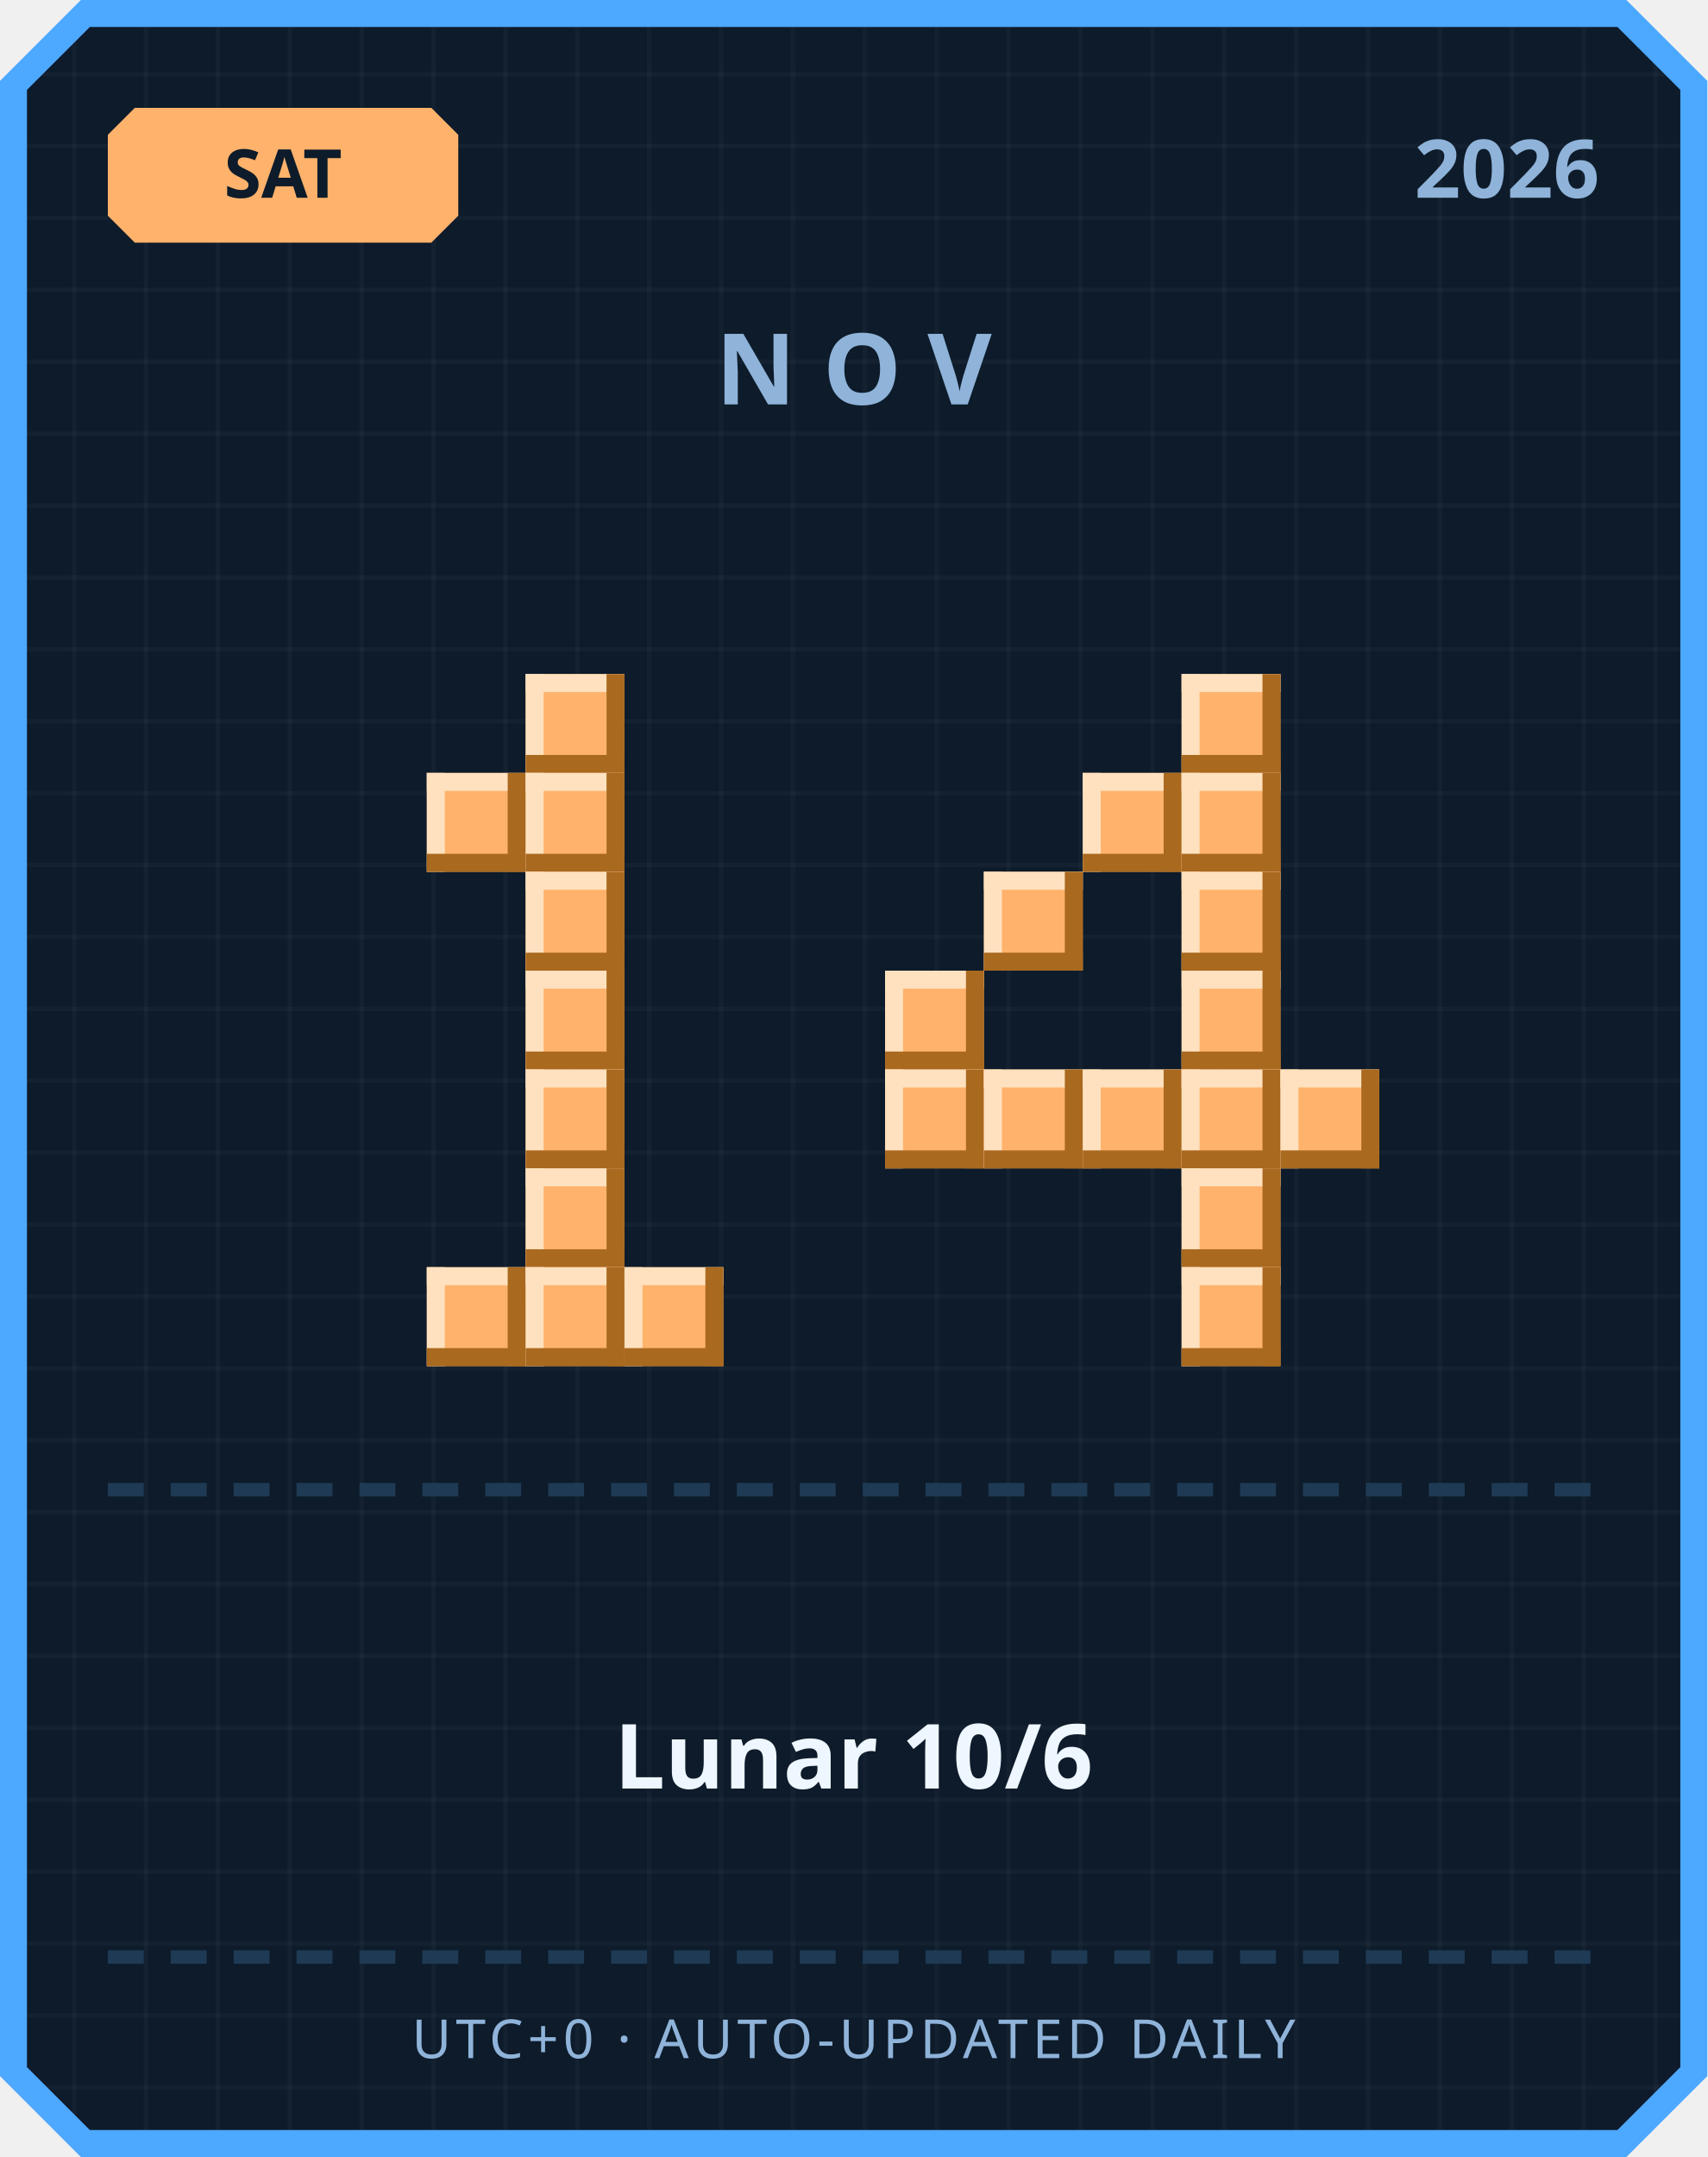
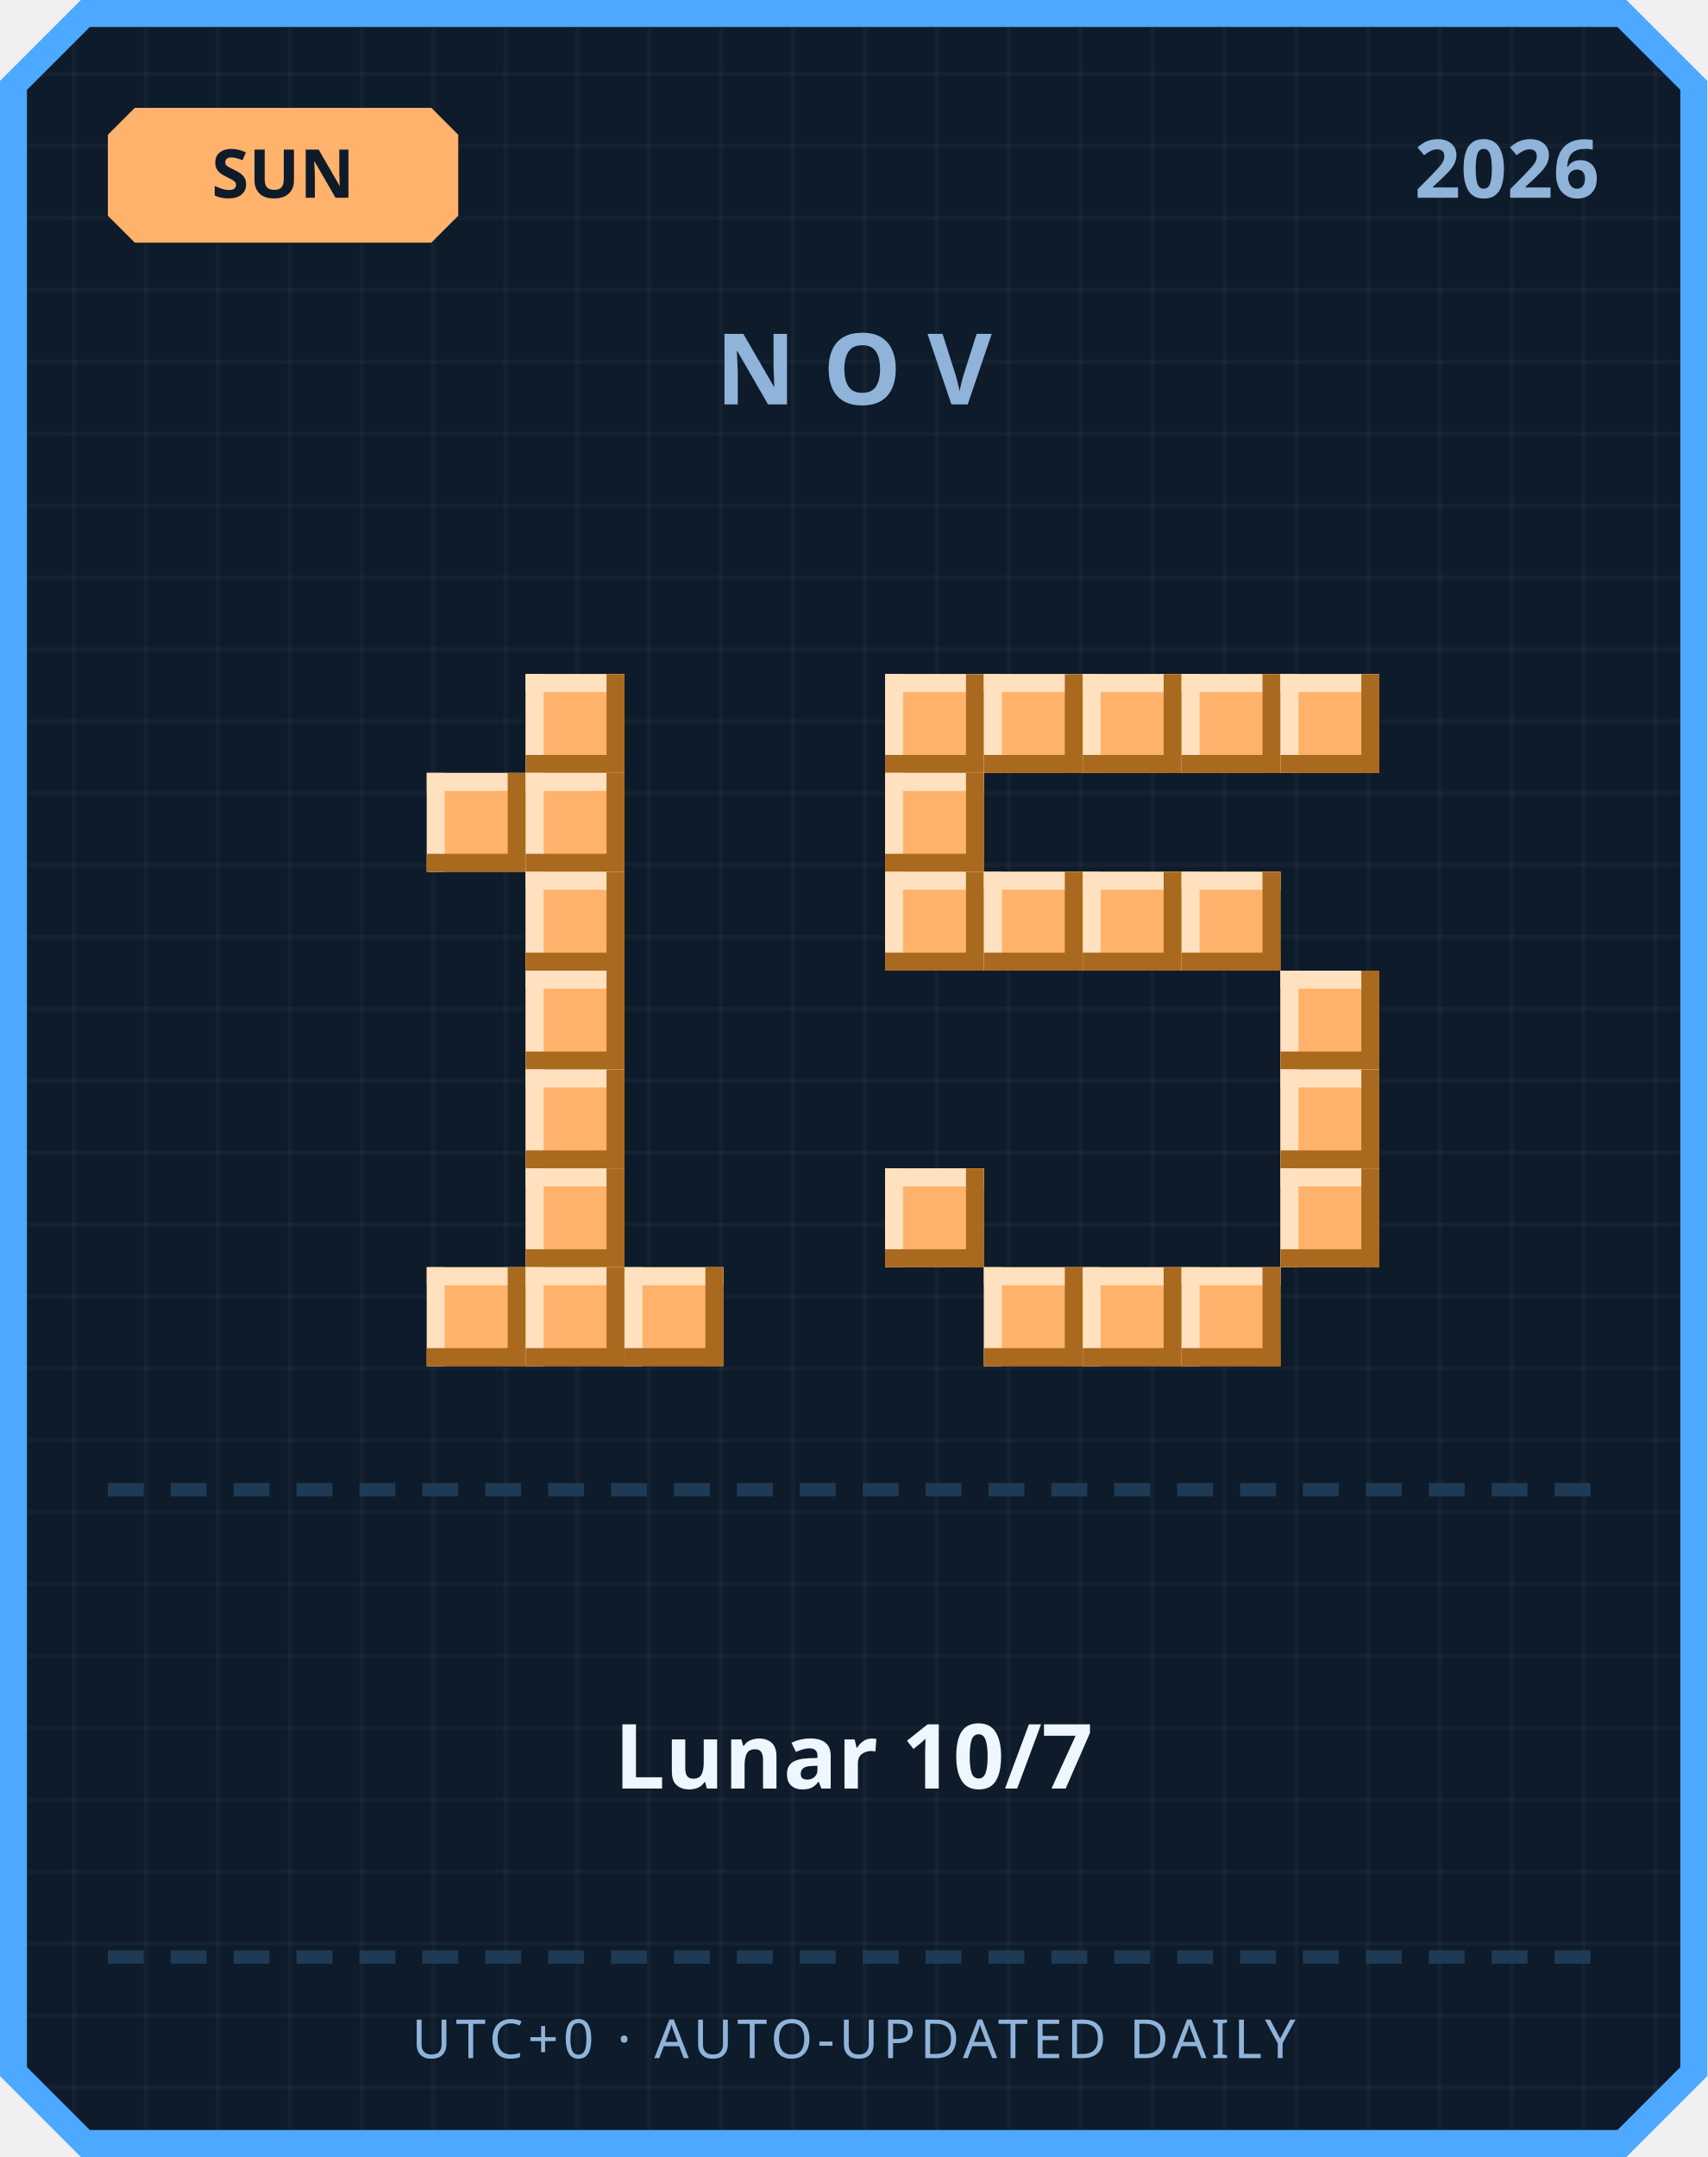
<svg xmlns="http://www.w3.org/2000/svg" width="380" height="480" viewBox="0 0 380 480">
  <defs>
    <pattern id="grid" width="16" height="16" patternUnits="userSpaceOnUse">
      <rect width="16" height="16" fill="#0d1b2a" />
      <rect width="1" height="16" fill="#ffffff" opacity="0.03" />
      <rect width="16" height="1" fill="#ffffff" opacity="0.03" />
    </pattern>
  </defs>
  <path d="M 18,0 L 362,0 L 380,18 L 380,462 L 362,480 L 18,480 L 0,462 L 0,18 Z" fill="#4da8ff" />
  <path d="M 20,6 L 360,6 L 374,20 L 374,460 L 360,474 L 20,474 L 6,460 L 6,20 Z" fill="url(#grid)" />
  <path d="M 30,24 L 96,24 L 102,30 L 102,48 L 96,54 L 30,54 L 24,48 L 24,30 Z" fill="#ffb26b" />
-   <text x="63" y="44" text-anchor="middle" font-family="'Segoe UI', sans-serif" font-size="15" font-weight="700" fill="#0d1b2a">SAT</text>
+   <text x="63" y="44" text-anchor="middle" font-family="'Segoe UI', sans-serif" font-size="15" font-weight="700" fill="#0d1b2a">SUN</text>
  <text x="356" y="44" text-anchor="end" font-family="'Segoe UI', sans-serif" font-size="18" font-weight="700" fill="#8fb3d9">2026</text>
  <text x="190" y="90" text-anchor="middle" font-family="'Segoe UI', sans-serif" font-size="22" font-weight="700" letter-spacing="6" fill="#8fb3d9">NOV</text>
  <rect x="117" y="150" width="22" height="22" fill="#ffb26b" />
  <rect x="117" y="150" width="22" height="4" fill="#ffe1bf" />
  <rect x="117" y="150" width="4" height="22" fill="#ffe1bf" />
  <rect x="117" y="168" width="22" height="4" fill="#a9691f" />
  <rect x="135" y="150" width="4" height="22" fill="#a9691f" />
  <rect x="95" y="172" width="22" height="22" fill="#ffb26b" />
  <rect x="95" y="172" width="22" height="4" fill="#ffe1bf" />
  <rect x="95" y="172" width="4" height="22" fill="#ffe1bf" />
  <rect x="95" y="190" width="22" height="4" fill="#a9691f" />
  <rect x="113" y="172" width="4" height="22" fill="#a9691f" />
  <rect x="117" y="172" width="22" height="22" fill="#ffb26b" />
  <rect x="117" y="172" width="22" height="4" fill="#ffe1bf" />
  <rect x="117" y="172" width="4" height="22" fill="#ffe1bf" />
  <rect x="117" y="190" width="22" height="4" fill="#a9691f" />
  <rect x="135" y="172" width="4" height="22" fill="#a9691f" />
  <rect x="117" y="194" width="22" height="22" fill="#ffb26b" />
  <rect x="117" y="194" width="22" height="4" fill="#ffe1bf" />
  <rect x="117" y="194" width="4" height="22" fill="#ffe1bf" />
  <rect x="117" y="212" width="22" height="4" fill="#a9691f" />
  <rect x="135" y="194" width="4" height="22" fill="#a9691f" />
  <rect x="117" y="216" width="22" height="22" fill="#ffb26b" />
  <rect x="117" y="216" width="22" height="4" fill="#ffe1bf" />
  <rect x="117" y="216" width="4" height="22" fill="#ffe1bf" />
  <rect x="117" y="234" width="22" height="4" fill="#a9691f" />
  <rect x="135" y="216" width="4" height="22" fill="#a9691f" />
  <rect x="117" y="238" width="22" height="22" fill="#ffb26b" />
  <rect x="117" y="238" width="22" height="4" fill="#ffe1bf" />
  <rect x="117" y="238" width="4" height="22" fill="#ffe1bf" />
  <rect x="117" y="256" width="22" height="4" fill="#a9691f" />
  <rect x="135" y="238" width="4" height="22" fill="#a9691f" />
  <rect x="117" y="260" width="22" height="22" fill="#ffb26b" />
  <rect x="117" y="260" width="22" height="4" fill="#ffe1bf" />
  <rect x="117" y="260" width="4" height="22" fill="#ffe1bf" />
  <rect x="117" y="278" width="22" height="4" fill="#a9691f" />
  <rect x="135" y="260" width="4" height="22" fill="#a9691f" />
  <rect x="95" y="282" width="22" height="22" fill="#ffb26b" />
  <rect x="95" y="282" width="22" height="4" fill="#ffe1bf" />
  <rect x="95" y="282" width="4" height="22" fill="#ffe1bf" />
  <rect x="95" y="300" width="22" height="4" fill="#a9691f" />
  <rect x="113" y="282" width="4" height="22" fill="#a9691f" />
  <rect x="117" y="282" width="22" height="22" fill="#ffb26b" />
  <rect x="117" y="282" width="22" height="4" fill="#ffe1bf" />
  <rect x="117" y="282" width="4" height="22" fill="#ffe1bf" />
  <rect x="117" y="300" width="22" height="4" fill="#a9691f" />
  <rect x="135" y="282" width="4" height="22" fill="#a9691f" />
  <rect x="139" y="282" width="22" height="22" fill="#ffb26b" />
  <rect x="139" y="282" width="22" height="4" fill="#ffe1bf" />
  <rect x="139" y="282" width="4" height="22" fill="#ffe1bf" />
  <rect x="139" y="300" width="22" height="4" fill="#a9691f" />
  <rect x="157" y="282" width="4" height="22" fill="#a9691f" />
+   <rect x="197" y="150" width="22" height="22" fill="#ffb26b" />
+   <rect x="197" y="150" width="22" height="4" fill="#ffe1bf" />
+   <rect x="197" y="150" width="4" height="22" fill="#ffe1bf" />
+   <rect x="197" y="168" width="22" height="4" fill="#a9691f" />
+   <rect x="215" y="150" width="4" height="22" fill="#a9691f" />
+   <rect x="219" y="150" width="22" height="22" fill="#ffb26b" />
+   <rect x="219" y="150" width="22" height="4" fill="#ffe1bf" />
+   <rect x="219" y="150" width="4" height="22" fill="#ffe1bf" />
+   <rect x="219" y="168" width="22" height="4" fill="#a9691f" />
+   <rect x="237" y="150" width="4" height="22" fill="#a9691f" />
+   <rect x="241" y="150" width="22" height="22" fill="#ffb26b" />
+   <rect x="241" y="150" width="22" height="4" fill="#ffe1bf" />
+   <rect x="241" y="150" width="4" height="22" fill="#ffe1bf" />
+   <rect x="241" y="168" width="22" height="4" fill="#a9691f" />
+   <rect x="259" y="150" width="4" height="22" fill="#a9691f" />
  <rect x="263" y="150" width="22" height="22" fill="#ffb26b" />
  <rect x="263" y="150" width="22" height="4" fill="#ffe1bf" />
  <rect x="263" y="150" width="4" height="22" fill="#ffe1bf" />
  <rect x="263" y="168" width="22" height="4" fill="#a9691f" />
  <rect x="281" y="150" width="4" height="22" fill="#a9691f" />
-   <rect x="241" y="172" width="22" height="22" fill="#ffb26b" />
-   <rect x="241" y="172" width="22" height="4" fill="#ffe1bf" />
-   <rect x="241" y="172" width="4" height="22" fill="#ffe1bf" />
-   <rect x="241" y="190" width="22" height="4" fill="#a9691f" />
-   <rect x="259" y="172" width="4" height="22" fill="#a9691f" />
-   <rect x="263" y="172" width="22" height="22" fill="#ffb26b" />
-   <rect x="263" y="172" width="22" height="4" fill="#ffe1bf" />
-   <rect x="263" y="172" width="4" height="22" fill="#ffe1bf" />
-   <rect x="263" y="190" width="22" height="4" fill="#a9691f" />
-   <rect x="281" y="172" width="4" height="22" fill="#a9691f" />
+   <rect x="285" y="150" width="22" height="22" fill="#ffb26b" />
+   <rect x="285" y="150" width="22" height="4" fill="#ffe1bf" />
+   <rect x="285" y="150" width="4" height="22" fill="#ffe1bf" />
+   <rect x="285" y="168" width="22" height="4" fill="#a9691f" />
+   <rect x="303" y="150" width="4" height="22" fill="#a9691f" />
+   <rect x="197" y="172" width="22" height="22" fill="#ffb26b" />
+   <rect x="197" y="172" width="22" height="4" fill="#ffe1bf" />
+   <rect x="197" y="172" width="4" height="22" fill="#ffe1bf" />
+   <rect x="197" y="190" width="22" height="4" fill="#a9691f" />
+   <rect x="215" y="172" width="4" height="22" fill="#a9691f" />
+   <rect x="197" y="194" width="22" height="22" fill="#ffb26b" />
+   <rect x="197" y="194" width="22" height="4" fill="#ffe1bf" />
+   <rect x="197" y="194" width="4" height="22" fill="#ffe1bf" />
+   <rect x="197" y="212" width="22" height="4" fill="#a9691f" />
+   <rect x="215" y="194" width="4" height="22" fill="#a9691f" />
  <rect x="219" y="194" width="22" height="22" fill="#ffb26b" />
  <rect x="219" y="194" width="22" height="4" fill="#ffe1bf" />
  <rect x="219" y="194" width="4" height="22" fill="#ffe1bf" />
  <rect x="219" y="212" width="22" height="4" fill="#a9691f" />
  <rect x="237" y="194" width="4" height="22" fill="#a9691f" />
+   <rect x="241" y="194" width="22" height="22" fill="#ffb26b" />
+   <rect x="241" y="194" width="22" height="4" fill="#ffe1bf" />
+   <rect x="241" y="194" width="4" height="22" fill="#ffe1bf" />
+   <rect x="241" y="212" width="22" height="4" fill="#a9691f" />
+   <rect x="259" y="194" width="4" height="22" fill="#a9691f" />
  <rect x="263" y="194" width="22" height="22" fill="#ffb26b" />
  <rect x="263" y="194" width="22" height="4" fill="#ffe1bf" />
  <rect x="263" y="194" width="4" height="22" fill="#ffe1bf" />
  <rect x="263" y="212" width="22" height="4" fill="#a9691f" />
  <rect x="281" y="194" width="4" height="22" fill="#a9691f" />
-   <rect x="197" y="216" width="22" height="22" fill="#ffb26b" />
-   <rect x="197" y="216" width="22" height="4" fill="#ffe1bf" />
-   <rect x="197" y="216" width="4" height="22" fill="#ffe1bf" />
-   <rect x="197" y="234" width="22" height="4" fill="#a9691f" />
-   <rect x="215" y="216" width="4" height="22" fill="#a9691f" />
-   <rect x="263" y="216" width="22" height="22" fill="#ffb26b" />
-   <rect x="263" y="216" width="22" height="4" fill="#ffe1bf" />
-   <rect x="263" y="216" width="4" height="22" fill="#ffe1bf" />
-   <rect x="263" y="234" width="22" height="4" fill="#a9691f" />
-   <rect x="281" y="216" width="4" height="22" fill="#a9691f" />
-   <rect x="197" y="238" width="22" height="22" fill="#ffb26b" />
-   <rect x="197" y="238" width="22" height="4" fill="#ffe1bf" />
-   <rect x="197" y="238" width="4" height="22" fill="#ffe1bf" />
-   <rect x="197" y="256" width="22" height="4" fill="#a9691f" />
-   <rect x="215" y="238" width="4" height="22" fill="#a9691f" />
-   <rect x="219" y="238" width="22" height="22" fill="#ffb26b" />
-   <rect x="219" y="238" width="22" height="4" fill="#ffe1bf" />
-   <rect x="219" y="238" width="4" height="22" fill="#ffe1bf" />
-   <rect x="219" y="256" width="22" height="4" fill="#a9691f" />
-   <rect x="237" y="238" width="4" height="22" fill="#a9691f" />
-   <rect x="241" y="238" width="22" height="22" fill="#ffb26b" />
-   <rect x="241" y="238" width="22" height="4" fill="#ffe1bf" />
-   <rect x="241" y="238" width="4" height="22" fill="#ffe1bf" />
-   <rect x="241" y="256" width="22" height="4" fill="#a9691f" />
-   <rect x="259" y="238" width="4" height="22" fill="#a9691f" />
-   <rect x="263" y="238" width="22" height="22" fill="#ffb26b" />
-   <rect x="263" y="238" width="22" height="4" fill="#ffe1bf" />
-   <rect x="263" y="238" width="4" height="22" fill="#ffe1bf" />
-   <rect x="263" y="256" width="22" height="4" fill="#a9691f" />
-   <rect x="281" y="238" width="4" height="22" fill="#a9691f" />
+   <rect x="285" y="216" width="22" height="22" fill="#ffb26b" />
+   <rect x="285" y="216" width="22" height="4" fill="#ffe1bf" />
+   <rect x="285" y="216" width="4" height="22" fill="#ffe1bf" />
+   <rect x="285" y="234" width="22" height="4" fill="#a9691f" />
+   <rect x="303" y="216" width="4" height="22" fill="#a9691f" />
  <rect x="285" y="238" width="22" height="22" fill="#ffb26b" />
  <rect x="285" y="238" width="22" height="4" fill="#ffe1bf" />
  <rect x="285" y="238" width="4" height="22" fill="#ffe1bf" />
  <rect x="285" y="256" width="22" height="4" fill="#a9691f" />
  <rect x="303" y="238" width="4" height="22" fill="#a9691f" />
-   <rect x="263" y="260" width="22" height="22" fill="#ffb26b" />
-   <rect x="263" y="260" width="22" height="4" fill="#ffe1bf" />
-   <rect x="263" y="260" width="4" height="22" fill="#ffe1bf" />
-   <rect x="263" y="278" width="22" height="4" fill="#a9691f" />
-   <rect x="281" y="260" width="4" height="22" fill="#a9691f" />
+   <rect x="197" y="260" width="22" height="22" fill="#ffb26b" />
+   <rect x="197" y="260" width="22" height="4" fill="#ffe1bf" />
+   <rect x="197" y="260" width="4" height="22" fill="#ffe1bf" />
+   <rect x="197" y="278" width="22" height="4" fill="#a9691f" />
+   <rect x="215" y="260" width="4" height="22" fill="#a9691f" />
+   <rect x="285" y="260" width="22" height="22" fill="#ffb26b" />
+   <rect x="285" y="260" width="22" height="4" fill="#ffe1bf" />
+   <rect x="285" y="260" width="4" height="22" fill="#ffe1bf" />
+   <rect x="285" y="278" width="22" height="4" fill="#a9691f" />
+   <rect x="303" y="260" width="4" height="22" fill="#a9691f" />
+   <rect x="219" y="282" width="22" height="22" fill="#ffb26b" />
+   <rect x="219" y="282" width="22" height="4" fill="#ffe1bf" />
+   <rect x="219" y="282" width="4" height="22" fill="#ffe1bf" />
+   <rect x="219" y="300" width="22" height="4" fill="#a9691f" />
+   <rect x="237" y="282" width="4" height="22" fill="#a9691f" />
+   <rect x="241" y="282" width="22" height="22" fill="#ffb26b" />
+   <rect x="241" y="282" width="22" height="4" fill="#ffe1bf" />
+   <rect x="241" y="282" width="4" height="22" fill="#ffe1bf" />
+   <rect x="241" y="300" width="22" height="4" fill="#a9691f" />
+   <rect x="259" y="282" width="4" height="22" fill="#a9691f" />
  <rect x="263" y="282" width="22" height="22" fill="#ffb26b" />
  <rect x="263" y="282" width="22" height="4" fill="#ffe1bf" />
  <rect x="263" y="282" width="4" height="22" fill="#ffe1bf" />
  <rect x="263" y="300" width="22" height="4" fill="#a9691f" />
  <rect x="281" y="282" width="4" height="22" fill="#a9691f" />
  <rect x="24" y="330" width="8" height="3" fill="#1e3a54" />
  <rect x="38" y="330" width="8" height="3" fill="#1e3a54" />
  <rect x="52" y="330" width="8" height="3" fill="#1e3a54" />
  <rect x="66" y="330" width="8" height="3" fill="#1e3a54" />
  <rect x="80" y="330" width="8" height="3" fill="#1e3a54" />
  <rect x="94" y="330" width="8" height="3" fill="#1e3a54" />
  <rect x="108" y="330" width="8" height="3" fill="#1e3a54" />
  <rect x="122" y="330" width="8" height="3" fill="#1e3a54" />
  <rect x="136" y="330" width="8" height="3" fill="#1e3a54" />
  <rect x="150" y="330" width="8" height="3" fill="#1e3a54" />
  <rect x="164" y="330" width="8" height="3" fill="#1e3a54" />
  <rect x="178" y="330" width="8" height="3" fill="#1e3a54" />
  <rect x="192" y="330" width="8" height="3" fill="#1e3a54" />
  <rect x="206" y="330" width="8" height="3" fill="#1e3a54" />
  <rect x="220" y="330" width="8" height="3" fill="#1e3a54" />
  <rect x="234" y="330" width="8" height="3" fill="#1e3a54" />
  <rect x="248" y="330" width="8" height="3" fill="#1e3a54" />
  <rect x="262" y="330" width="8" height="3" fill="#1e3a54" />
  <rect x="276" y="330" width="8" height="3" fill="#1e3a54" />
  <rect x="290" y="330" width="8" height="3" fill="#1e3a54" />
  <rect x="304" y="330" width="8" height="3" fill="#1e3a54" />
  <rect x="318" y="330" width="8" height="3" fill="#1e3a54" />
  <rect x="332" y="330" width="8" height="3" fill="#1e3a54" />
  <rect x="346" y="330" width="8" height="3" fill="#1e3a54" />
-   <text x="190" y="398" text-anchor="middle" font-family="'Segoe UI', 'Microsoft JhengHei', sans-serif" font-size="20" font-weight="700" fill="#eef6ff">Lunar 10/6</text>
+   <text x="190" y="398" text-anchor="middle" font-family="'Segoe UI', 'Microsoft JhengHei', sans-serif" font-size="20" font-weight="700" fill="#eef6ff">Lunar 10/7</text>
  <rect x="24" y="434" width="8" height="3" fill="#1e3a54" />
  <rect x="38" y="434" width="8" height="3" fill="#1e3a54" />
  <rect x="52" y="434" width="8" height="3" fill="#1e3a54" />
  <rect x="66" y="434" width="8" height="3" fill="#1e3a54" />
  <rect x="80" y="434" width="8" height="3" fill="#1e3a54" />
  <rect x="94" y="434" width="8" height="3" fill="#1e3a54" />
  <rect x="108" y="434" width="8" height="3" fill="#1e3a54" />
  <rect x="122" y="434" width="8" height="3" fill="#1e3a54" />
  <rect x="136" y="434" width="8" height="3" fill="#1e3a54" />
  <rect x="150" y="434" width="8" height="3" fill="#1e3a54" />
  <rect x="164" y="434" width="8" height="3" fill="#1e3a54" />
  <rect x="178" y="434" width="8" height="3" fill="#1e3a54" />
  <rect x="192" y="434" width="8" height="3" fill="#1e3a54" />
  <rect x="206" y="434" width="8" height="3" fill="#1e3a54" />
  <rect x="220" y="434" width="8" height="3" fill="#1e3a54" />
  <rect x="234" y="434" width="8" height="3" fill="#1e3a54" />
  <rect x="248" y="434" width="8" height="3" fill="#1e3a54" />
  <rect x="262" y="434" width="8" height="3" fill="#1e3a54" />
  <rect x="276" y="434" width="8" height="3" fill="#1e3a54" />
  <rect x="290" y="434" width="8" height="3" fill="#1e3a54" />
  <rect x="304" y="434" width="8" height="3" fill="#1e3a54" />
  <rect x="318" y="434" width="8" height="3" fill="#1e3a54" />
  <rect x="332" y="434" width="8" height="3" fill="#1e3a54" />
  <rect x="346" y="434" width="8" height="3" fill="#1e3a54" />
  <text x="190" y="458" text-anchor="middle" font-family="'Segoe UI', sans-serif" font-size="12" letter-spacing="1" fill="#8fb3d9">UTC+0 · AUTO-UPDATED DAILY</text>
</svg>
